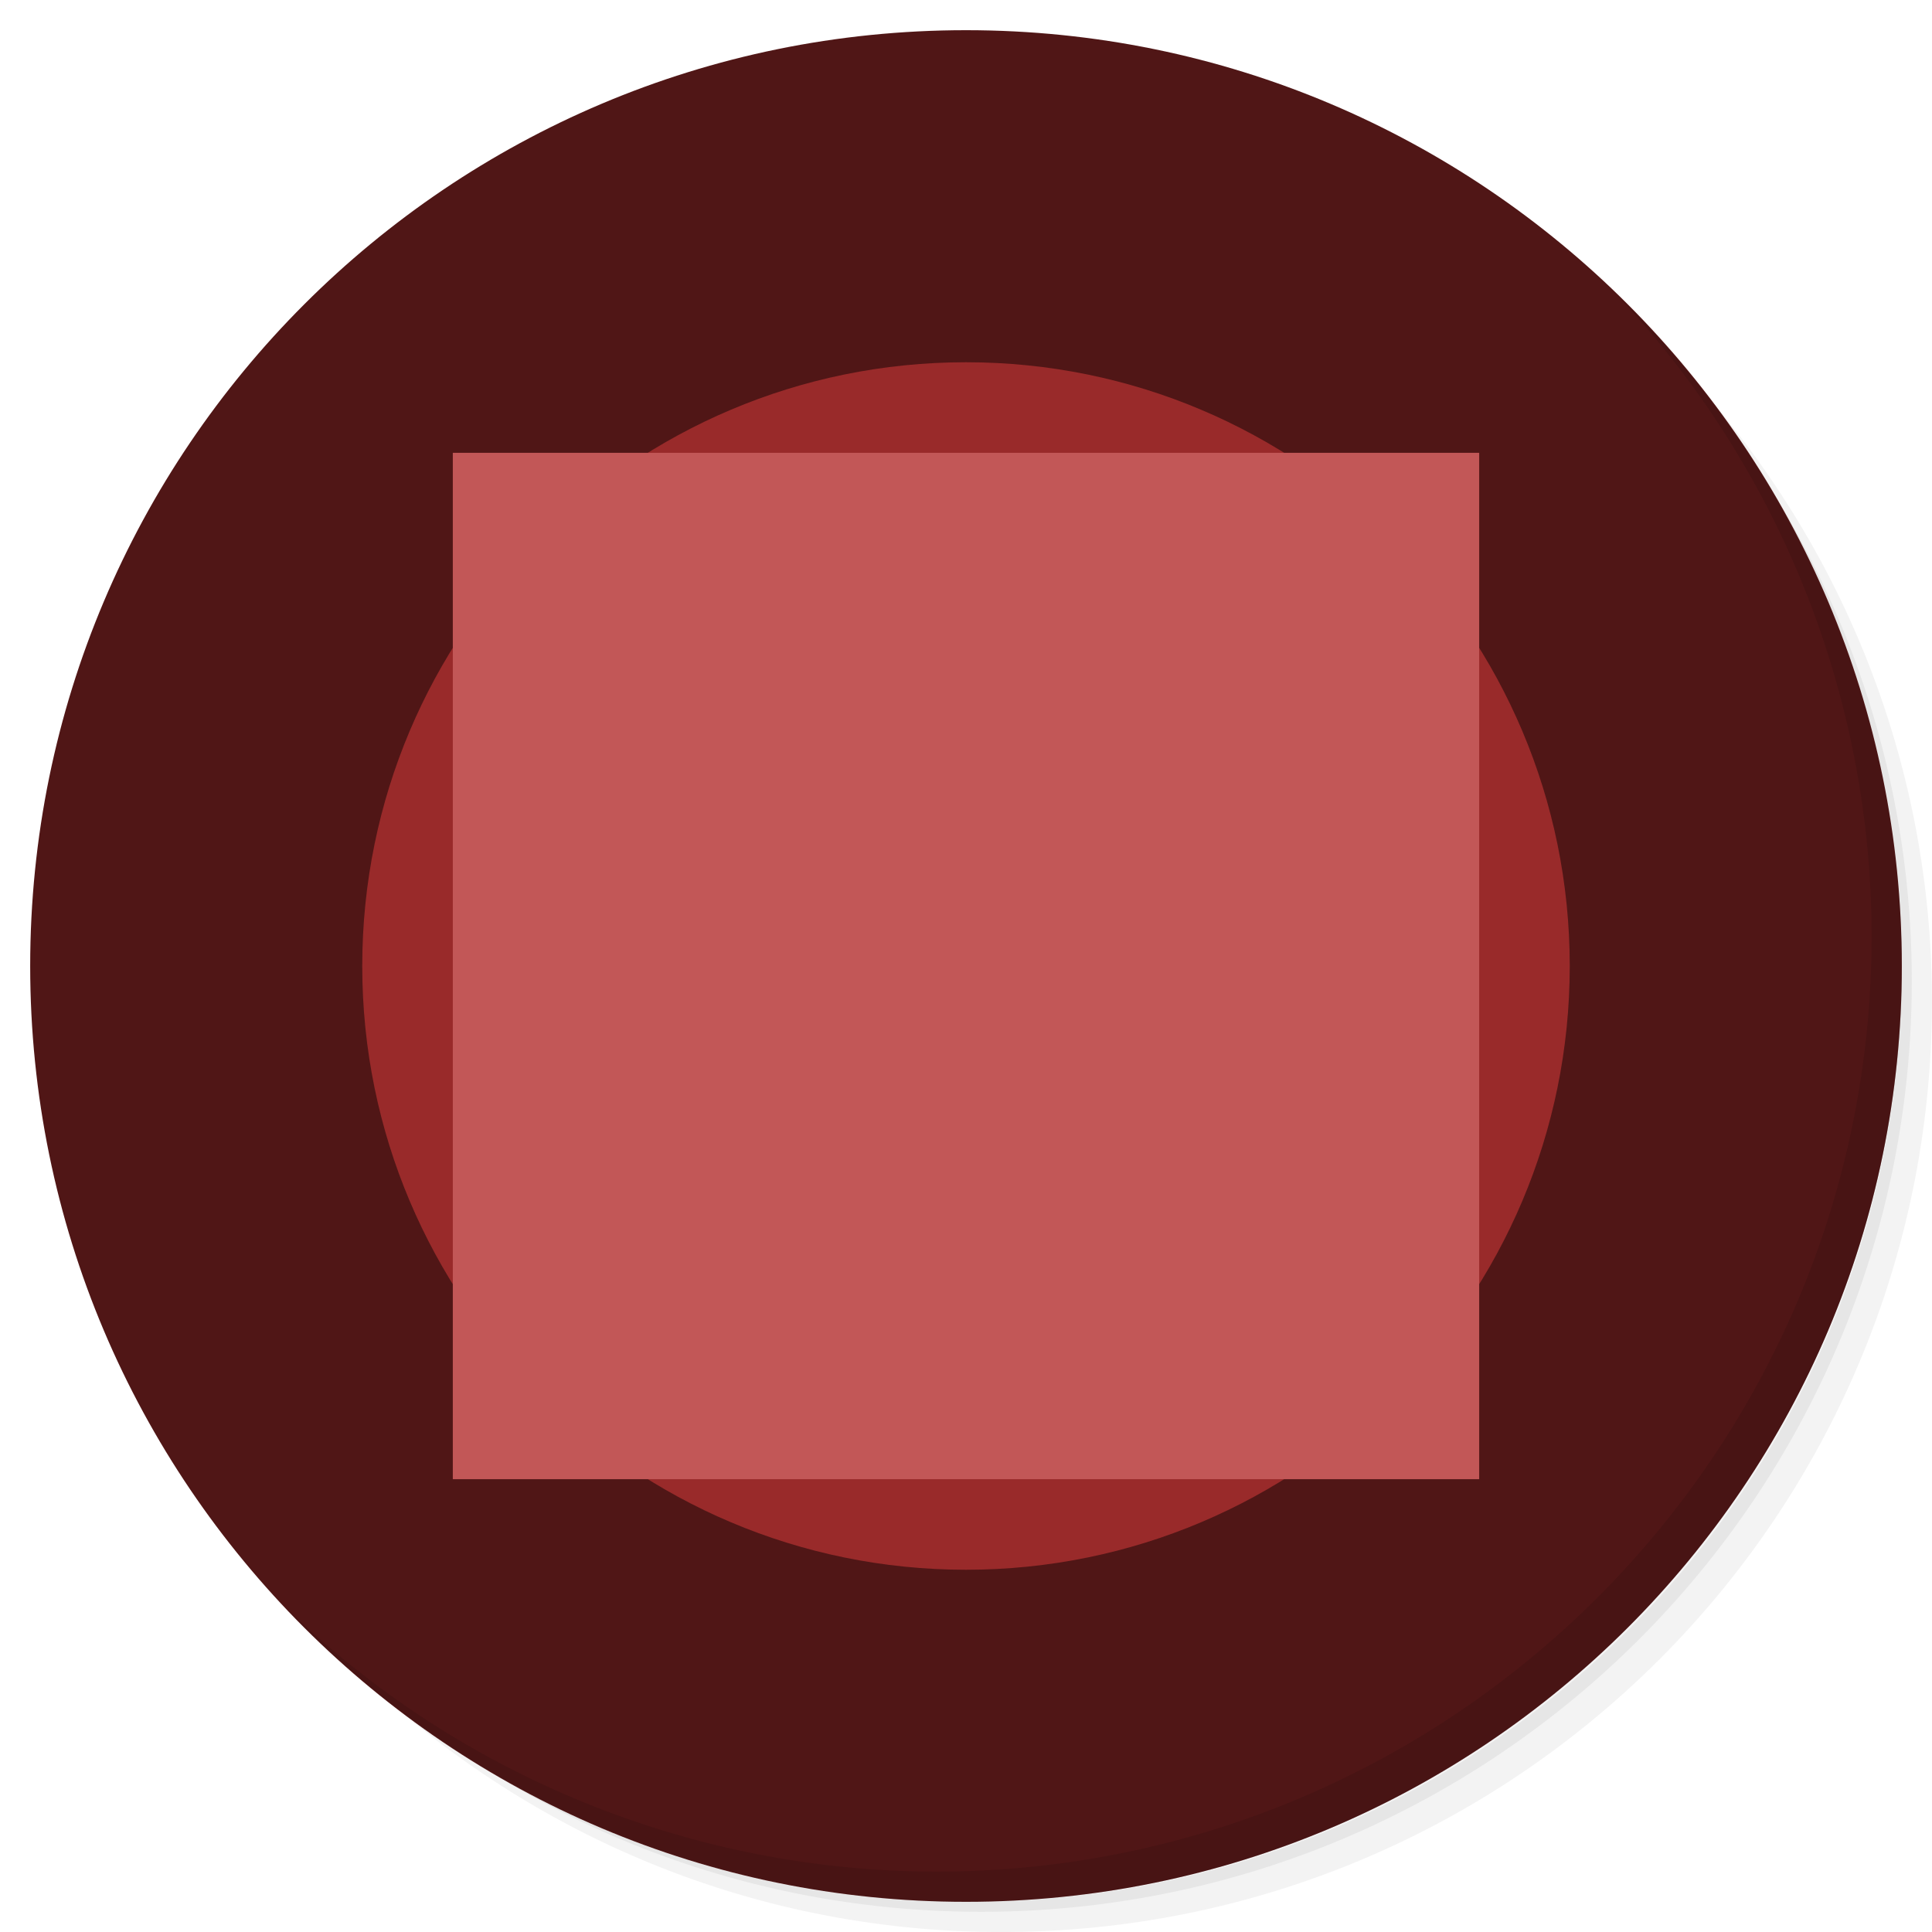
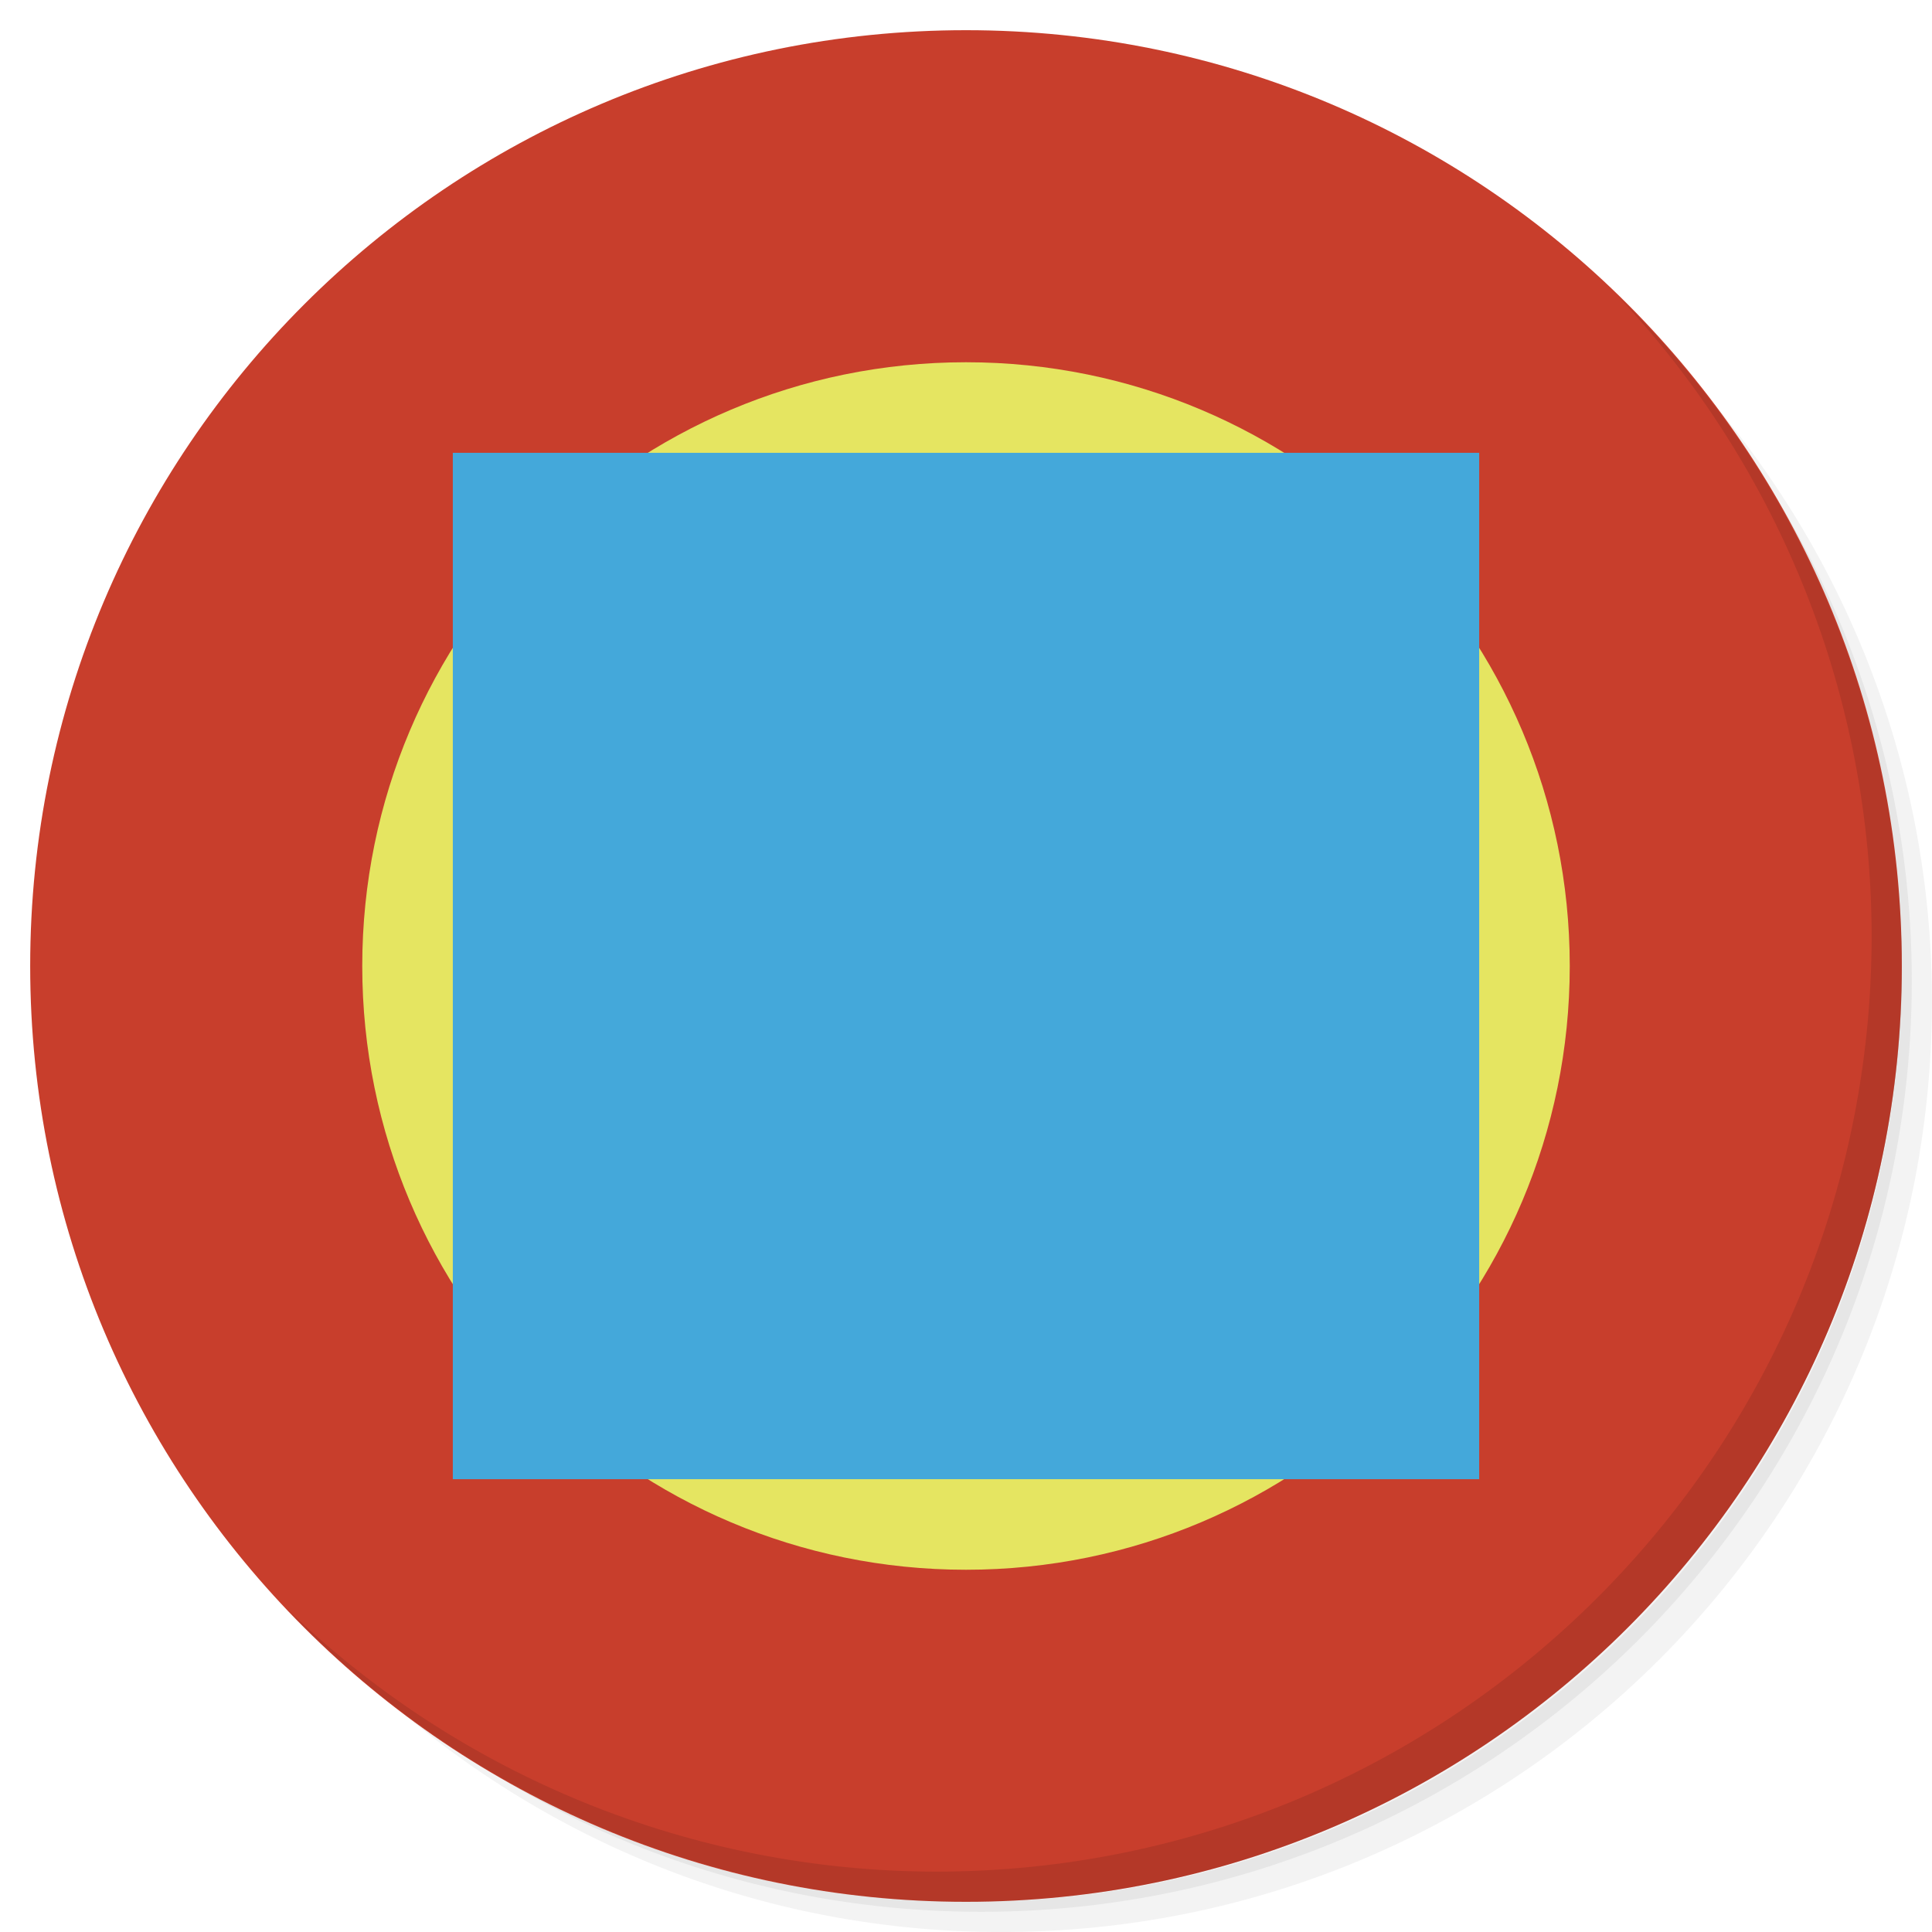
- <svg xmlns="http://www.w3.org/2000/svg" width="128" height="128" version="1.1" viewBox="0 0 128 128">
+ <svg xmlns="http://www.w3.org/2000/svg" version="1.1" viewBox="0 0 128 128">
  <g transform="matrix(2.6809 0 0 2.6809 -.68085 -.68085)">
    <path d="m36.31 5c5.859 4.062 9.688 10.831 9.688 18.5 0 12.426-10.07 22.5-22.5 22.5-7.669 0-14.438-3.828-18.5-9.688 1.037 1.822 2.306 3.499 3.781 4.969 4.085 3.712 9.514 5.969 15.469 5.969 12.703 0 23-10.298 23-23 0-5.954-2.256-11.384-5.969-15.469-1.469-1.475-3.147-2.744-4.969-3.781zm4.969 3.781c3.854 4.113 6.219 9.637 6.219 15.719 0 12.703-10.297 23-23 23-6.081 0-11.606-2.364-15.719-6.219 4.16 4.144 9.883 6.719 16.219 6.719 12.703 0 23-10.298 23-23 0-6.335-2.575-12.06-6.719-16.219z" style="opacity:.05" />
    <path d="m41.28 8.781c3.712 4.085 5.969 9.514 5.969 15.469 0 12.703-10.297 23-23 23-5.954 0-11.384-2.256-15.469-5.969 4.113 3.854 9.637 6.219 15.719 6.219 12.703 0 23-10.298 23-23 0-6.081-2.364-11.606-6.219-15.719z" style="opacity:.1" />
    <path d="m31.25 2.375c8.615 3.154 14.75 11.417 14.75 21.13 0 12.426-10.07 22.5-22.5 22.5-9.708 0-17.971-6.135-21.12-14.75a23 23 0 0 0 44.875-7 23 23 0 0 0-16-21.875z" style="opacity:.2" />
  </g>
-   <circle cx="64" cy="64" r="62" style="fill:#501616" />
-   <circle cx="64" cy="64" r="40" style="fill:#992a2a" />
-   <rect x="30" y="30" width="68" height="68" style="fill:#c25757" />
+   <circle cx="64" cy="64" r="62" style="fill:#c83e2c" />
+   <circle cx="64" cy="64" r="40" style="fill:#e5e561" />
+   <rect x="30" y="30" width="68" height="68" style="fill:#44a8da" />
  <path d="m64 126a62 62 0 0 0 62-62 62 62 0 0 0-18.863-44.445 62 62 0 0 1 16.863 42.445 62 62 0 0 1-62 62 62 62 0 0 1-43.137-17.555 62 62 0 0 0 45.137 19.555z" style="opacity:.1" />
</svg>
